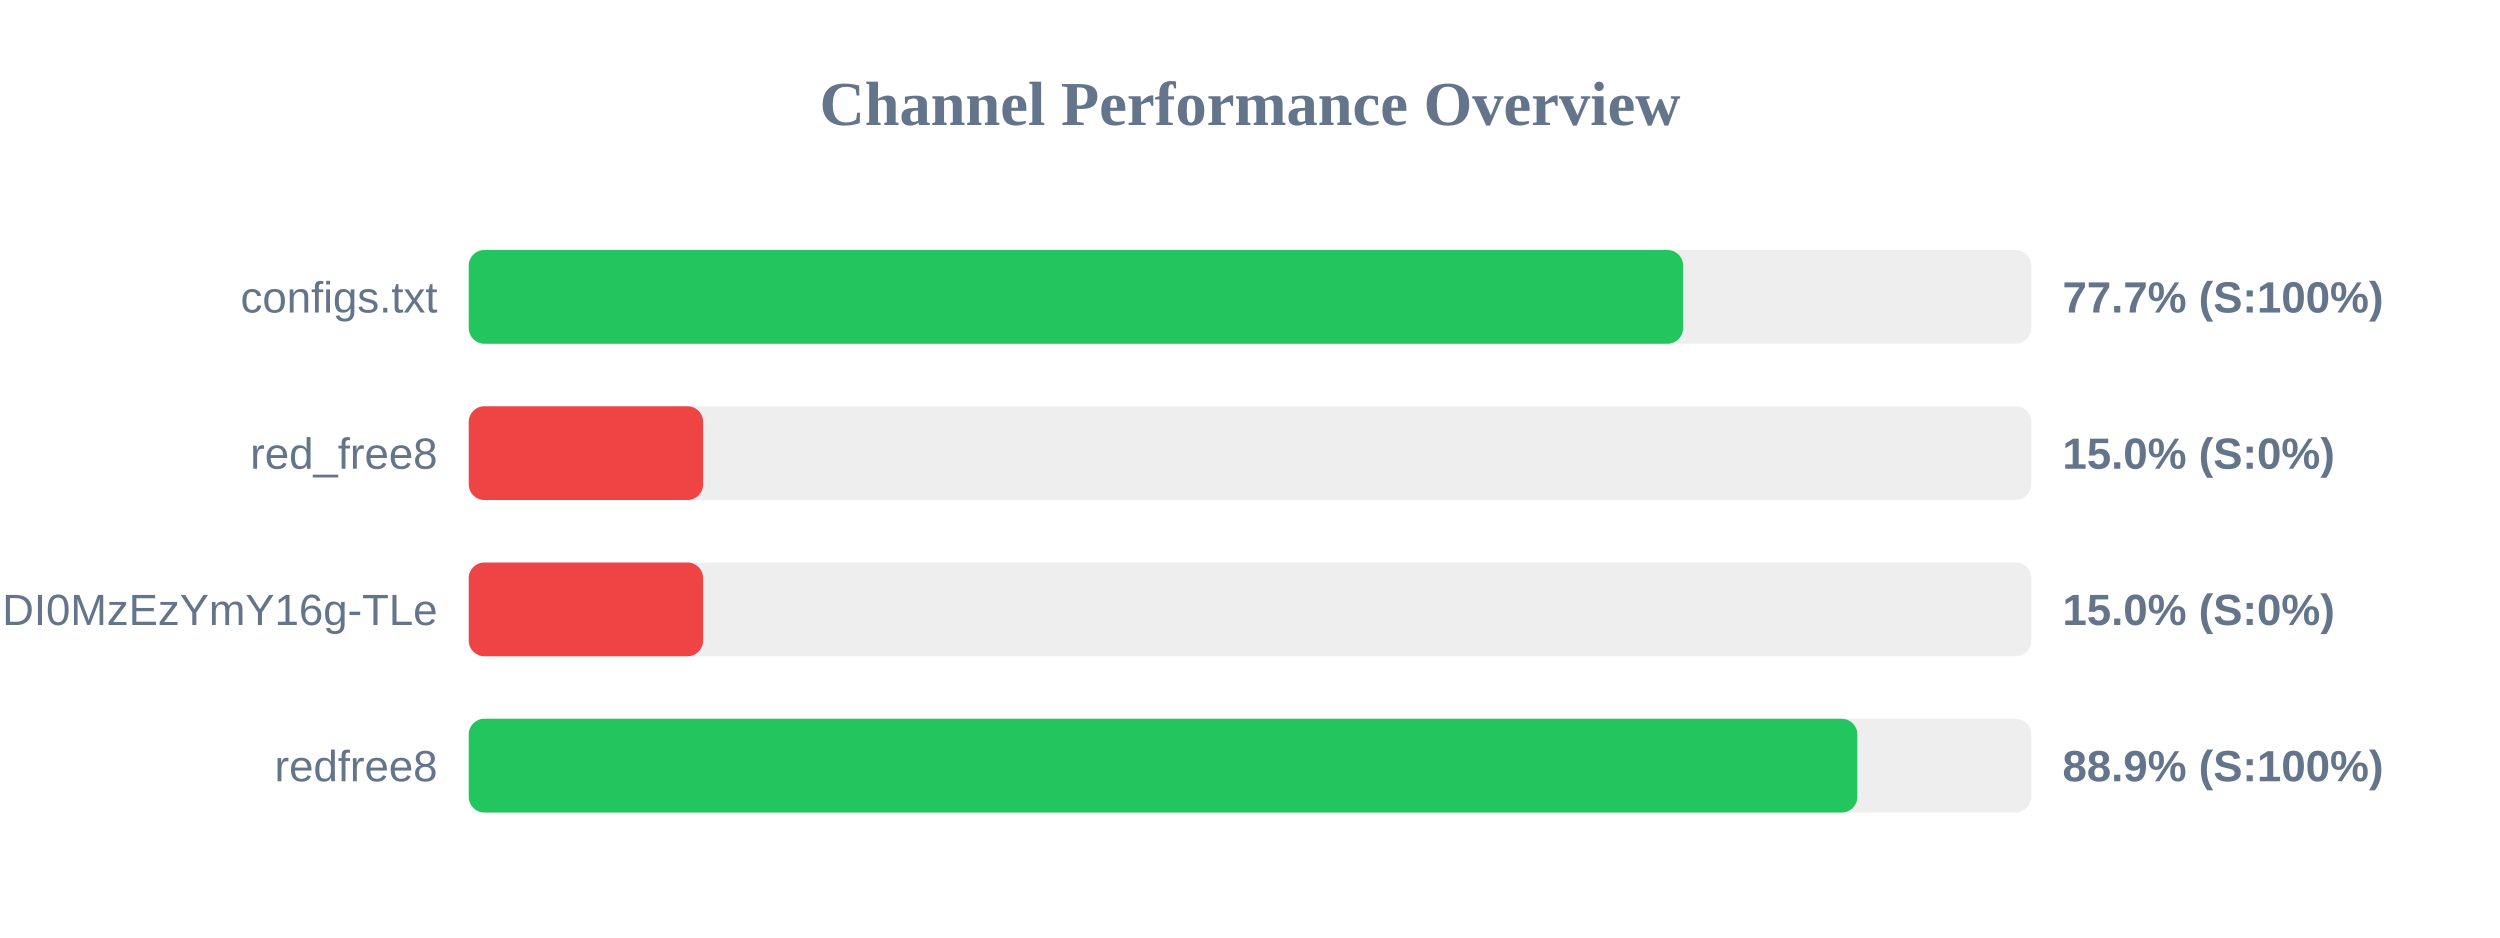
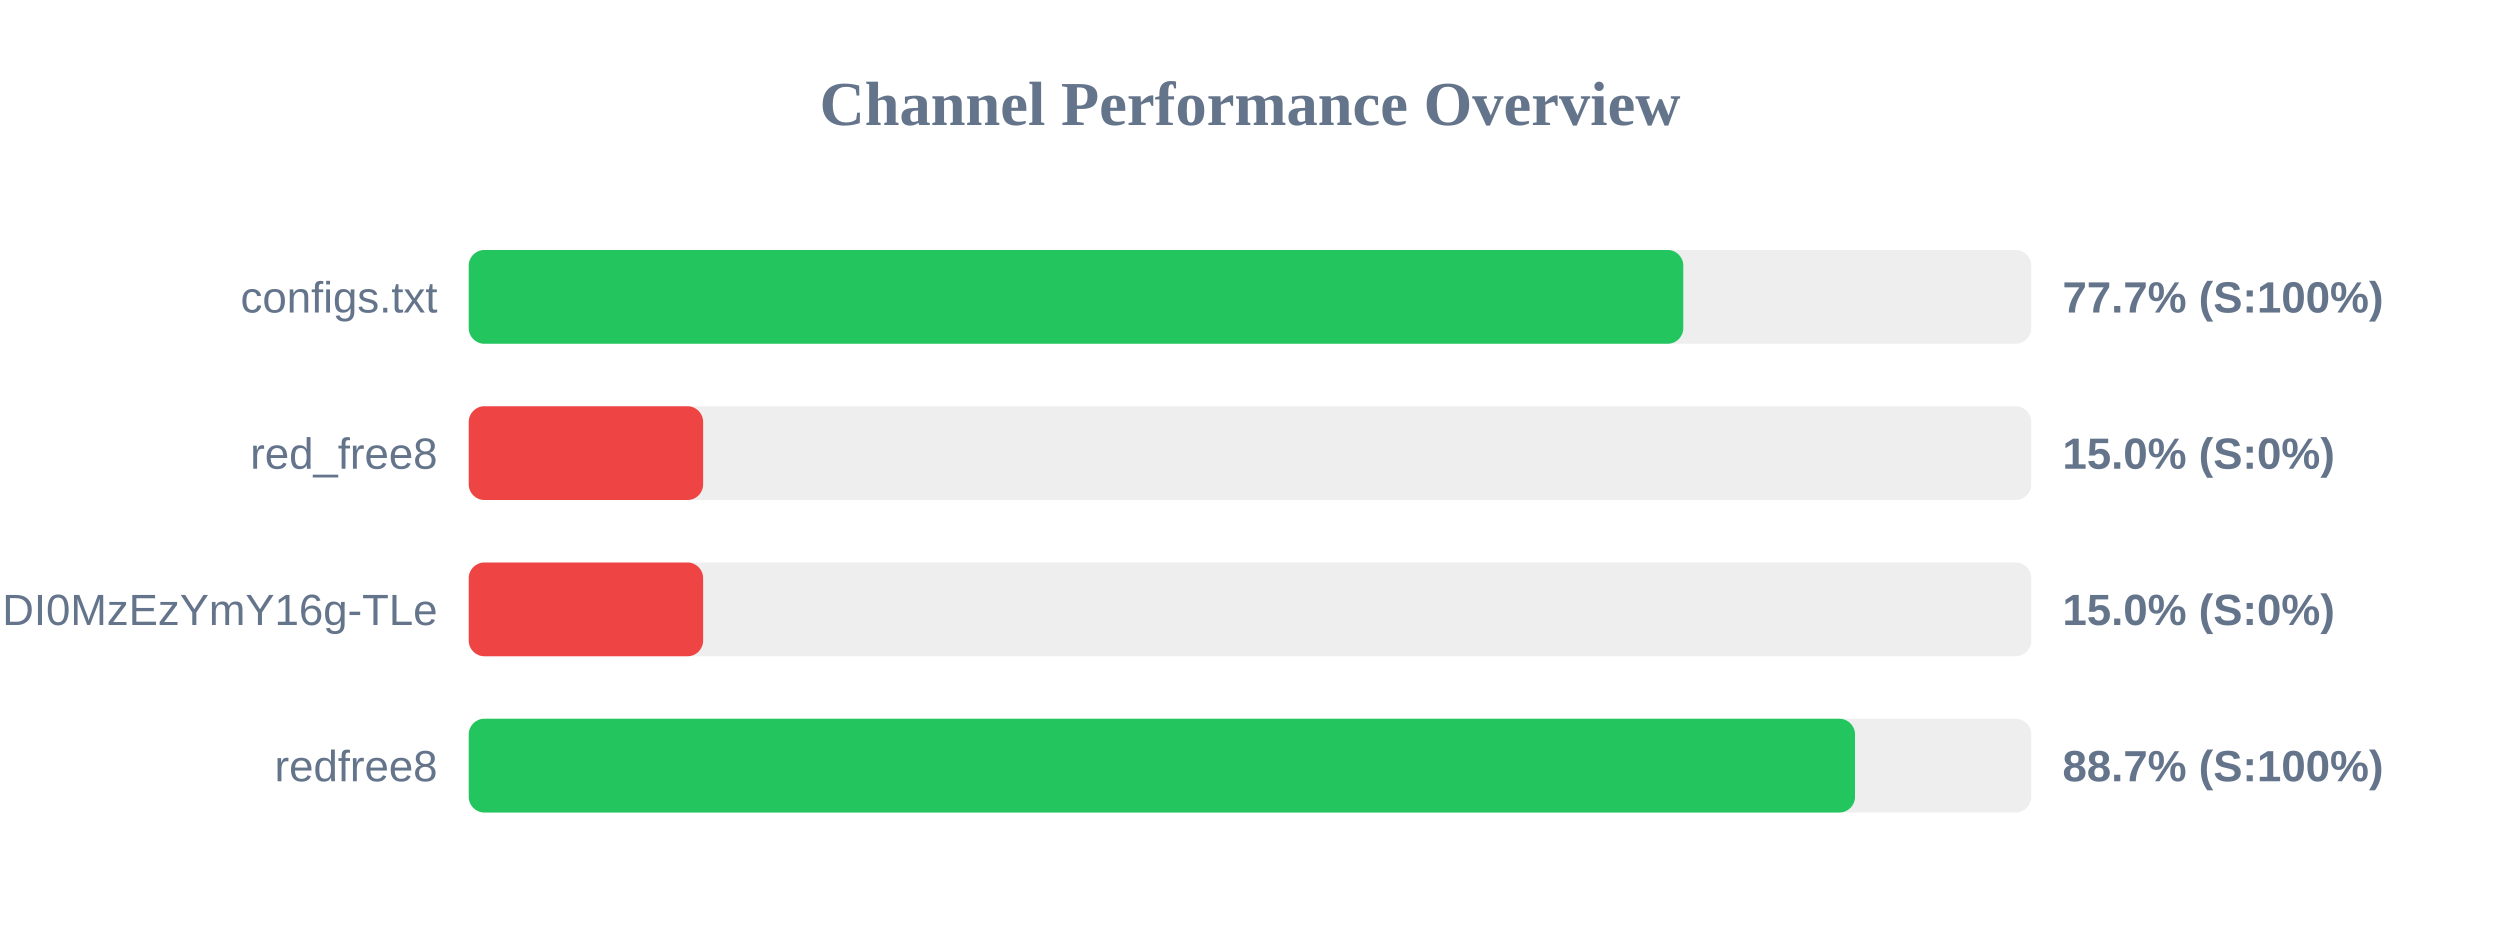
<svg xmlns="http://www.w3.org/2000/svg" width="800" height="300" version="1.1">
  <style>
        .row { font: 14px Arial; fill: #64748b; }
        .score { font: bold 14px Arial; fill: #64748b; }
    </style>
  <text x="400" y="40" text-anchor="middle" font-size="20px" font-weight="bold" fill="#64748b">Channel Performance Overview</text>
  <rect x="150" y="80" width="500" height="30" fill="#eee" rx="5" />
-   <rect x="150" y="80" width="388.6" height="30" fill="#22c55e" rx="5" />
+   <rect x="150" y="80" width="388.65" height="30" fill="#22c55e" rx="5" />
  <text x="140" y="100" text-anchor="end" class="row">configs.txt</text>
  <text x="660" y="100" text-anchor="start" class="score">77.7% (S:100%)</text>
  <rect x="150" y="130" width="500" height="30" fill="#eee" rx="5" />
  <rect x="150" y="130" width="75.0" height="30" fill="#ef4444" rx="5" />
  <text x="140" y="150" text-anchor="end" class="row">red_free8</text>
  <text x="660" y="150" text-anchor="start" class="score">15.0% (S:0%)</text>
  <rect x="150" y="180" width="500" height="30" fill="#eee" rx="5" />
  <rect x="150" y="180" width="75.0" height="30" fill="#ef4444" rx="5" />
  <text x="140" y="200" text-anchor="end" class="row">NjEzODY1NDgyOCwxNzQ1NDI0MzEzYmY16g-TLe</text>
  <text x="660" y="200" text-anchor="start" class="score">15.0% (S:0%)</text>
  <rect x="150" y="230" width="500" height="30" fill="#eee" rx="5" />
-   <rect x="150" y="230" width="444.35" height="30" fill="#22c55e" rx="5" />
+   <rect x="150" y="230" width="443.6" height="30" fill="#22c55e" rx="5" />
  <text x="140" y="250" text-anchor="end" class="row">redfree8</text>
-   <text x="660" y="250" text-anchor="start" class="score">88.9% (S:100%)</text>
+   <text x="660" y="250" text-anchor="start" class="score">88.7% (S:100%)</text>
</svg>
